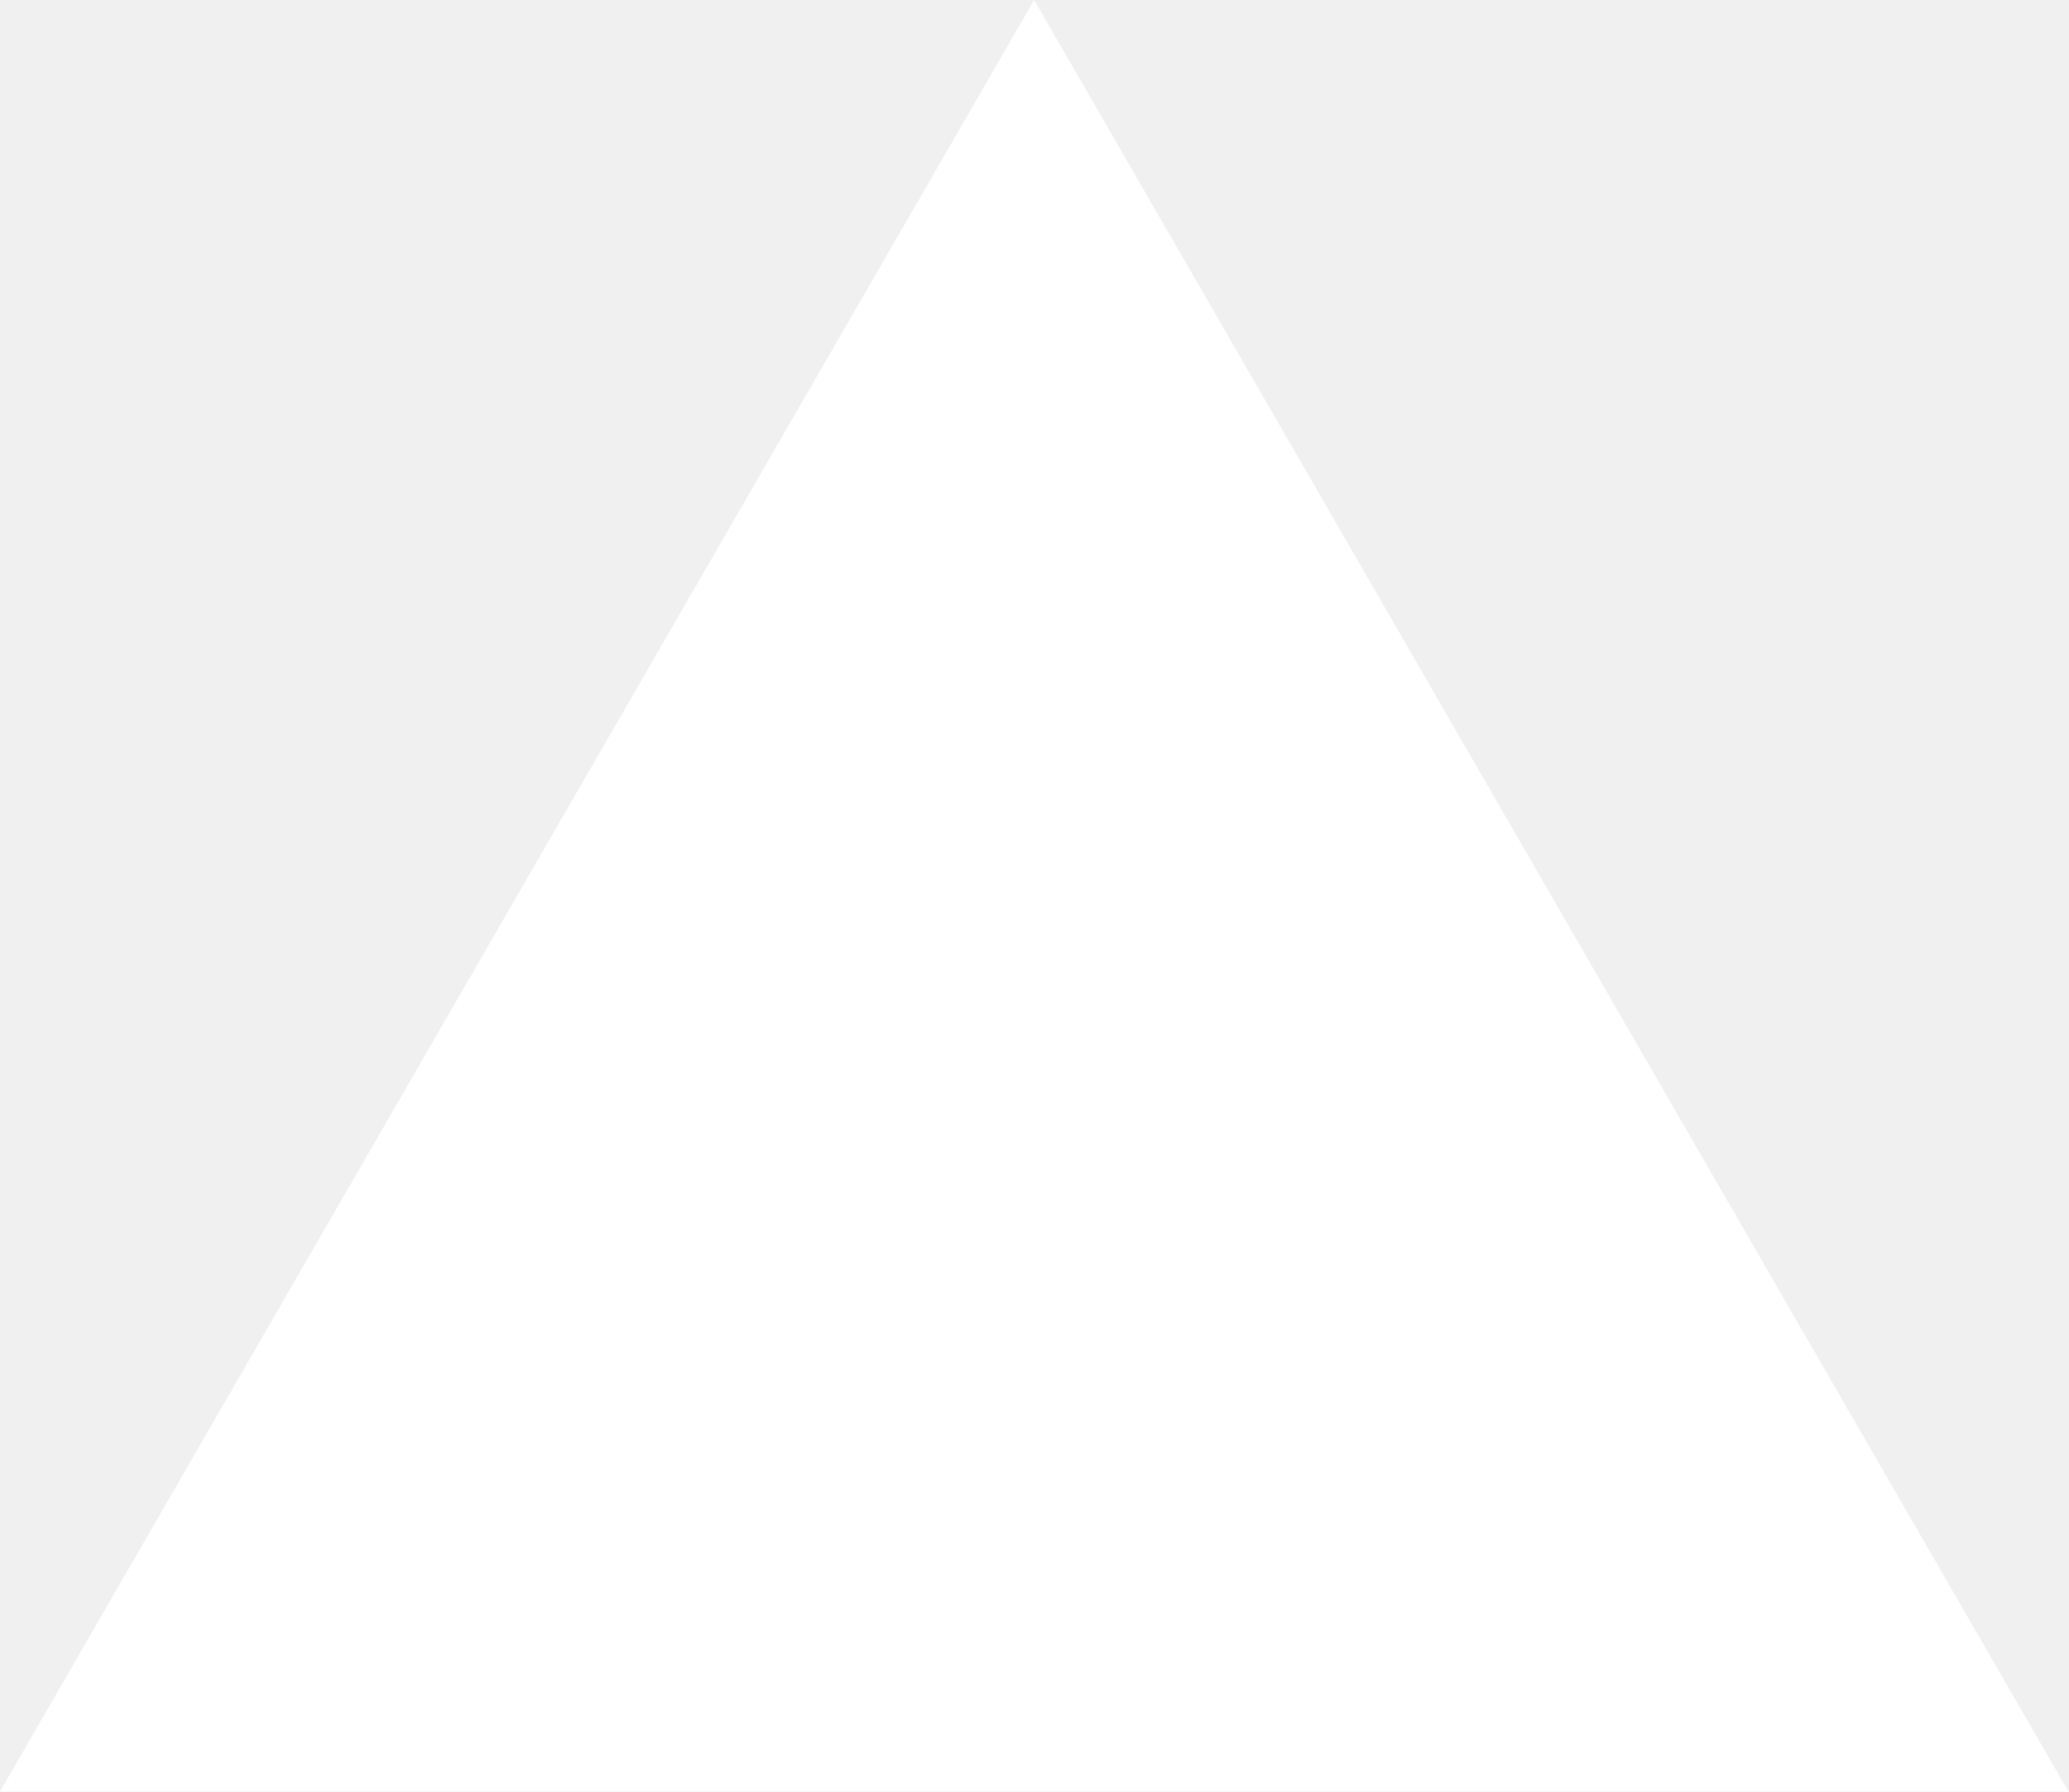
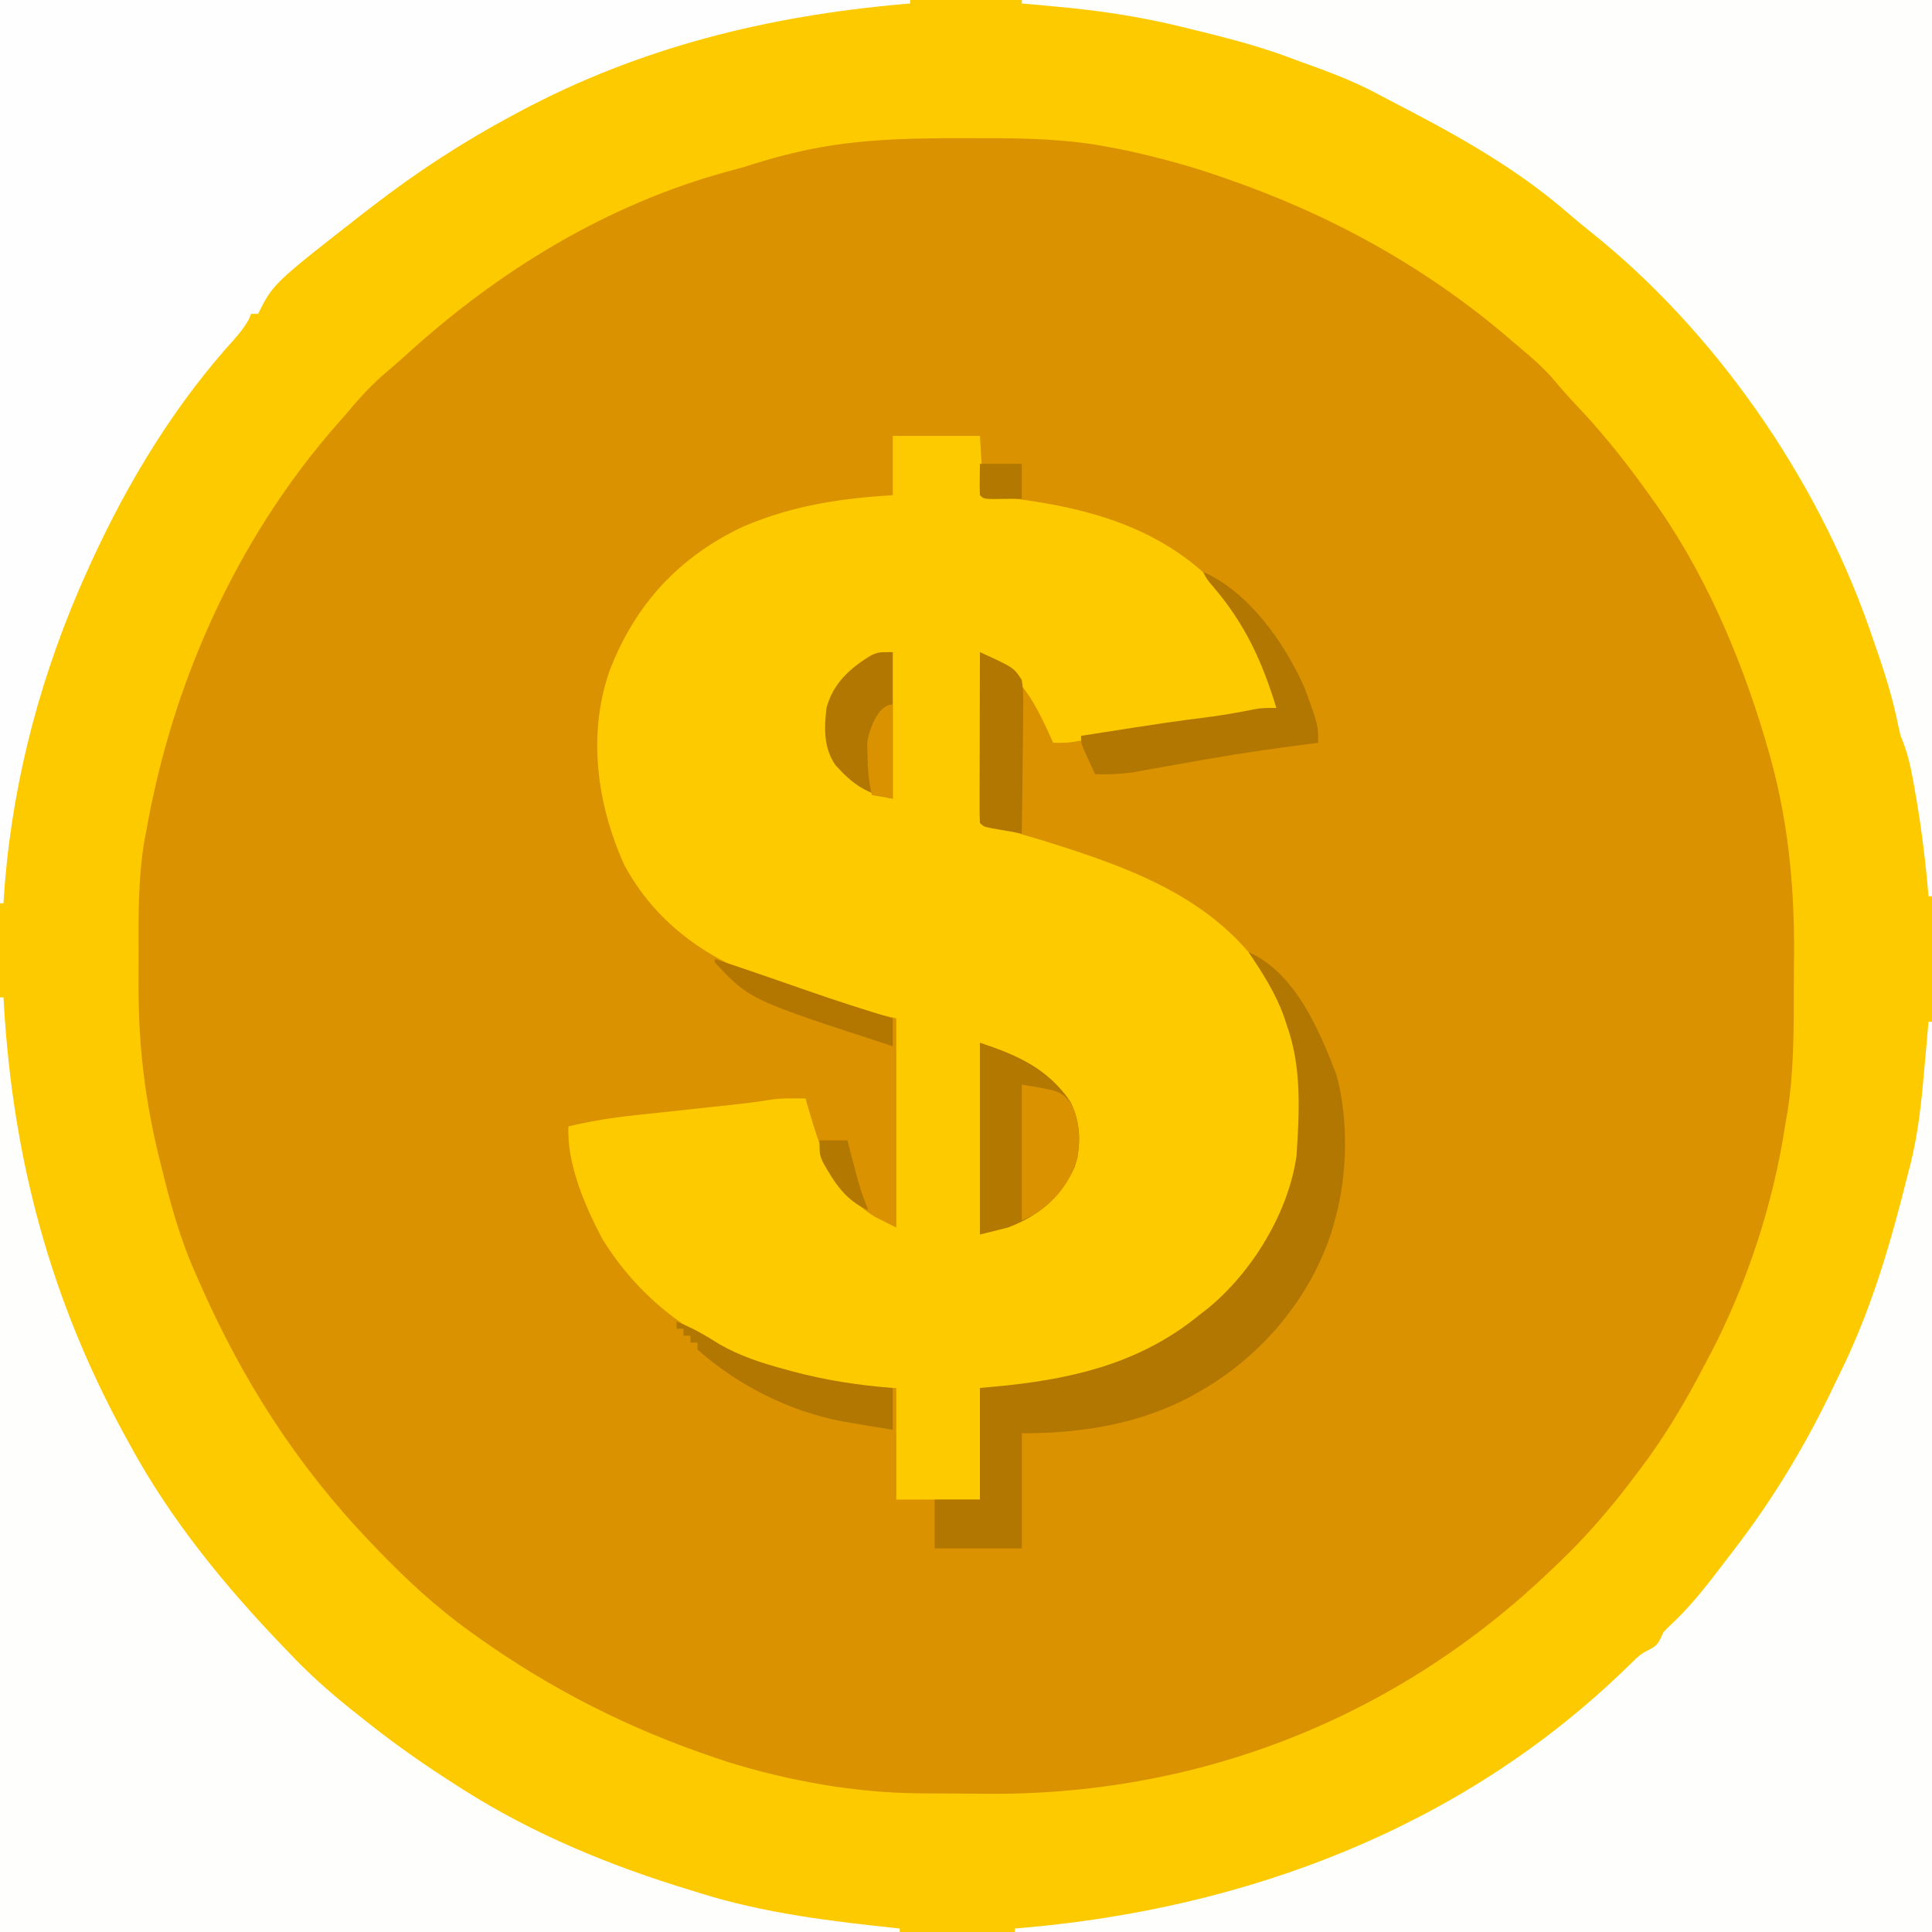
- <svg xmlns="http://www.w3.org/2000/svg" fill="none" viewBox="0 0 1155 1000">
-   <path d="m577.3 0 577.4 1000H0z" fill="#fff" />
+ <svg xmlns="http://www.w3.org/2000/svg" version="1.1" width="554" height="554">
+   <path d="M0,0C184.67,0,369.33,0,554,0c0,184.67,0,369.33,0,554c-184.67,0-369.33,0-554,0C0,369.33,0,184.67,0,0Z" fill="#DA9200" />
+   <path d="M0,0C184.67,0,369.33,0,554,0c0,184.67,0,369.33,0,554c-184.67,0-369.33,0-554,0C0,369.33,0,184.67,0,0ZM227,44c-.68,.17-1.36,.33-2.06,.5c-4.04,1.01-7.98,2.24-11.94,3.5c-1.29,.35-2.58,.7-3.88,1.05c-34.9,9.39-66.25,28.61-92.78,52.83c-2.14,1.94-4.32,3.81-6.53,5.68c-4.01,3.51-7.39,7.37-10.81,11.44c-.82,.94-1.65,1.87-2.5,2.84c-26.39,30.15-44.22,67.6-52.62,106.66c-.08,.37-.08,.37-.49,2.23c-.5,2.42-.95,4.84-1.39,7.27c-.09,.47-.09,.47-.55,2.85c-1.84,10.74-1.75,21.45-1.71,32.32c.01,3.26,0,6.52-.01,9.78c-.02,17.1,1.91,32.91,6.02,49.49c.18,.72,.36,1.45,.54,2.2C48.86,345.06,51.6,355.17,56,365c.2,.45,.2,.45,1.2,2.74C69.45,395.66,84.93,419.88,106,442c.57,.6,1.14,1.2,1.73,1.82c8.52,8.88,17.26,17.01,27.27,24.18c.37,.27,.37,.27,2.26,1.62C158.25,484.52,180.6,495.81,205,504c1.23,.42,2.46,.83,3.73,1.26c17.75,5.48,36.58,8.85,55.13,8.98c1.15,.01,2.29,.01,3.47,.02c2.43,.02,4.86,.03,7.29,.04c2.43,.01,4.86,.03,7.28,.06c61.55,.75,118.67-21.64,163.1-64.36c.27-.26,.27-.26,1.66-1.57c8.28-7.9,15.51-16.25,22.34-25.43c.21-.28,.21-.28,1.28-1.69c7.26-9.56,13.18-19.67,18.72-30.31c.38-.72,.76-1.43,1.15-2.17c10.83-20.62,18.41-43.8,21.85-66.83c.09-.49,.09-.49,.52-2.95c1.88-11.73,1.85-23.45,1.85-35.31c0-3.57,.04-7.15,.08-10.72c.1-19.86-1.92-39.41-7.57-58.52c-.3-1.01-.59-2.03-.89-3.07C498.68,187.05,488.11,162.6,473,142c-.22-.3-.22-.3-1.31-1.83c-6.2-8.64-12.74-16.7-20.07-24.4c-2.05-2.17-3.98-4.35-5.87-6.64c-3.22-3.81-6.94-6.94-10.75-10.13c-.89-.76-1.77-1.53-2.69-2.31C408.16,76.14,380.95,61.28,351,51c-.77-.27-1.53-.53-2.32-.8c-7.48-2.56-15.05-4.63-22.74-6.39c-.34-.08-.34-.08-2.04-.47c-2.29-.5-4.59-.93-6.9-1.34c-.5-.09-.5-.09-3.04-.54c-12.08-1.89-24.14-1.86-36.33-1.83c-1.12-.01-2.23-.01-3.37-.01c-16.06,.03-31.6,.46-47.26,4.38Z" fill="#FDCA00" />
+   <path d="M256,125c8.33,0,16.67,0,25,0c.33,5.67,.67,11.33,1,17c1.55,.16,3.09,.32,4.69,.48c24.52,2.68,47.98,8.66,64.71,28.16c7.65,9.65,12.83,20.15,14.6,32.36c-9.95,2.27-19.75,4.24-29.91,5.21c-7.56,.75-15.01,2.09-22.48,3.47c-.93,.17-1.86,.34-2.82,.52c-.83,.15-1.66,.31-2.51,.46C306,213,306,213,302,213c-.48-1.07-.97-2.15-1.47-3.25C295.96,199.92,292,193,282,188c0,16,0,32,0,48c5.67,1.67,11.33,3.33,17,5c26.44,8.24,51.92,17.31,66.5,42.61c8.67,16.66,10.34,36.83,5.66,55.03c-7.97,23.05-23.7,40.34-45.62,51.05c-7.07,3.06-14.13,5.11-21.66,6.69c-.4,.08-.4,.08-2.39,.5C294.64,398.19,287.95,398,281,398c0,10.67,0,21.33,0,32c-8,0-16,0-24,0c0-10.67,0-21.33,0-32c-4,0-8,0-12,0c-3.01-.46-5.81-.96-8.75-1.69c-.76-.18-1.52-.36-2.3-.54c-25.57-6.21-47.09-17.58-61.28-40.6c-4.93-9.37-10.19-21.52-9.67-32.17c6.5-1.56,12.87-2.56,19.51-3.25c.97-.11,1.95-.22,2.95-.32c3.07-.34,6.15-.67,9.23-.99c3.09-.33,6.17-.67,9.26-1c1.91-.21,3.83-.41,5.74-.62c3.58-.38,7.12-.79,10.67-1.39c3.6-.59,7-.49,10.64-.43c.29,1.03,.58,2.05,.88,3.11c3.7,12.67,7.32,23.65,19.12,30.89c1.98,.99,3.96,1.98,6,3c0-20,0-40,0-60c-2.97-.66-5.94-1.32-9-2c-9.17-2.43-18.16-5.31-27.06-8.56c-.39-.14-.39-.14-2.34-.85c-16.99-6.33-30.88-16.44-39.6-32.59c-7.82-17.32-10.6-37.42-4.19-55.69c7.31-19.08,20.09-32.85,38.57-41.43c14.04-5.93,27.47-7.97,42.62-8.88c0-5.67,0-11.33,0-17Z" fill="#FDCA00" />
+   <path d="M293,0c87,0,174,0,261,0c0,85.67,0,171.33,0,257c-.33,0-.66,0-1,0c-.1-1.12-.2-2.23-.3-3.38c-.86-9.24-2.05-18.36-3.7-27.49c-.17-.94-.33-1.87-.5-2.83c-.81-4.34-1.76-8.23-3.5-12.3c-.47-1.95-.91-3.91-1.31-5.87c-1.7-7.58-4.12-14.82-6.69-22.13c-.34-.99-.68-1.99-1.04-3.01C520.75,136.74,491.7,94.8,455.81,66.25c-2.97-2.38-5.85-4.84-8.75-7.31c-14.56-12.13-31.44-21.33-48.23-29.99c-1.53-.79-3.05-1.6-4.56-2.41c-6.84-3.59-14.02-6.23-21.28-8.83c-1.78-.64-3.56-1.29-5.33-1.96c-8.62-3.07-17.4-5.27-26.28-7.44c-1.22-.3-2.44-.59-3.69-.9c-11.58-2.76-23.15-4.49-35-5.53c-.95-.09-1.89-.18-2.86-.27c-2.28-.2-4.55-.41-6.83-.61c0-.33,0-.66,0-1Z" fill="#FEFEFD" />
+   <path d="M0,286c.33,0,.66,0,1,0c.04,.7,.08,1.39,.12,2.11C3.75,332.52,14.55,372.99,36,412c.35,.64,.69,1.28,1.05,1.93C48.99,435.96,64.66,455.02,82,473c.9,.94,1.79,1.88,2.72,2.84c5.73,5.88,11.83,11.1,18.28,16.16c1.01,.8,2.02,1.61,3.06,2.43c8.01,6.32,16.33,12.1,24.94,17.57c.63,.4,1.26,.8,1.9,1.22c20.24,12.81,42.24,21.86,65.1,28.78c.39,.12,.39,.12,2.39,.75c18.66,5.89,38.21,8.22,57.61,10.25c0,.33,0,.66,0,1c-86,0-172,0-258,0c0-89.33,0-178.67,0-268Z" fill="#FEFEFD" />
+   <path d="M0,0C87,0,174,0,261,0c0,.33,0,.66,0,1c-.38,.03-.38,.03-2.28,.2C220.04,4.61,183.42,13.6,149,32c-.74,.39-1.48,.79-2.24,1.2C132.68,40.75,119.66,49.24,107,59c-.83,.64-1.66,1.27-2.52,1.93C78.34,81.32,78.34,81.32,74,90c-.66,0-1.32,0-2,0c-.22,.54-.44,1.07-.67,1.63c-1.78,3.17-4.16,5.68-6.58,8.37C47.64,119.57,34.43,142.26,24,166c-.47,1.06-.94,2.13-1.42,3.23C10.39,197.74,2.83,228.01,1,259c-.33,0-.66,0-1,0C0,172.67,0,86.33,0,0Z" fill="#FEFEFE" />
+   <path d="M553,293c.33,0,.66,0,1,0c0,87,0,174,0,261c-87.67,0-175.33,0-263,0c0-.33,0-.66,0-1c.59-.05,1.19-.1,1.8-.15c64.5-5.51,126.14-28.65,173.23-74.26c.59-.56,1.18-1.13,1.79-1.72c.52-.5,1.04-1.01,1.57-1.53c1.61-1.34,1.61-1.34,3.74-2.4c2.43-1.22,2.75-2.51,3.87-4.94c1.1-1.17,2.26-2.29,3.44-3.37c5.28-5.16,9.69-10.9,14.14-16.76c.93-1.22,1.86-2.44,2.79-3.65c11.35-14.72,20.83-30.65,28.78-47.44c.8-1.67,1.61-3.33,2.42-4.99C537,374.23,542.29,355.84,547,337c.27-1.03,.53-2.05,.81-3.11c2.16-8.67,3.11-17.32,3.88-26.2c.13-1.44,.26-2.87,.39-4.31c.32-3.46,.62-6.92,.92-10.38Z" fill="#FEFEFD" />
+   <path d="M358,273c13.45,5.99,20.29,22.35,25.25,35.25c3.4,12.47,3.16,28.31-.25,40.75c-.26,.96-.51,1.92-.78,2.9C376.27,371.75,361.9,388.84,344,399c-.81,.46-1.63,.93-2.46,1.4C326.43,408.46,309.89,411,293,411c0,11,0,22,0,33c-8.33,0-16.67,0-25,0c0-4.67,0-9.33,0-14c4.33,0,8.67,0,13,0c0-10.67,0-21.33,0-32c2.6-.25,5.2-.49,7.88-.75c20.42-2.2,38.97-6.97,55.12-20.25c.77-.59,1.53-1.18,2.32-1.79c12.66-10.34,23.23-27.55,25.47-43.91c.8-12.55,1.52-25.3-2.79-37.3c-.28-.84-.56-1.68-.84-2.55C365.72,284.71,362,278.91,358,273Z" fill="#B27700" />
+   <path d="M281,299c10.77,3.59,19.48,7.39,26,17c2.89,6.04,3.17,12.35,1.13,18.73c-3.95,8.6-10.32,13.96-19.13,17.27c-2.64,.66-5.28,1.32-8,2c0-18.33,0-36.67,0-55Z" fill="#B27800" />
+   <path d="M345,164c13.17,5.77,23.31,20.36,29,33c4,10.93,4,10.93,4,16c-1.18,.15-2.36,.29-3.58,.45c-9.18,1.18-18.31,2.5-27.43,4.09c-.77,.13-1.55,.27-2.35,.4c-3.9,.69-7.8,1.38-11.69,2.08c-1.46,.26-2.92,.51-4.38,.77c-1.29,.24-2.58,.47-3.91,.71c-3.61,.49-7.03,.59-10.66,.5c-.67-1.46-1.34-2.92-2-4.37c-.37-.82-.74-1.63-1.12-2.47C310,213,310,213,310,211c25.55-3.99,25.55-3.99,37.86-5.56c3.98-.56,7.93-1.28,11.87-2.07C362,203,362,203,366,203c-4.07-13.33-8.96-24.06-18.14-34.79C346,166,346,166,345,164Z" fill="#B27700" />
+   <path d="M256,187c0,14,0,28,0,42c-7.4-1.23-11.5-4.1-16.46-9.63c-3.4-5.01-3.22-10.53-2.54-16.37c1.9-7.11,6.82-11.5,13-15.2c2-.8,2-.8,6-.8Z" fill="#B27700" />
+   <path d="M281,187c9.71,4.43,9.71,4.43,12,8c.53,3.35,.46,6.63,.39,10.02c-.01,.97-.01,1.94-.02,2.94c-.02,3.1-.07,6.19-.12,9.29c-.02,2.1-.04,4.2-.05,6.3c-.05,5.15-.12,10.3-.2,15.45c-1.81-.31-3.63-.62-5.44-.94c-1.01-.17-2.02-.35-3.06-.52C282,237,282,237,281,236c-.09-1.53-.12-3.07-.11-4.61c0-.98,0-1.96,0-2.97c0-1.07,.01-2.14,.01-3.24c0-1.08,.01-2.17,.01-3.29c0-3.48,.01-6.97,.03-10.45c0-2.36,.01-4.71,.01-7.07c.01-5.79,.03-11.58,.05-17.37Z" fill="#B27700" />
+   <path d="M194,379c4.48,1.66,8.28,3.93,12.3,6.46c5.89,3.36,11.95,5.34,18.45,7.1c.79,.22,1.59,.44,2.4,.66c9.59,2.57,18.96,4.01,28.85,4.78c0,4,0,8,0,12c-4-.64-8-1.31-12-2c-.74-.12-1.48-.24-2.24-.37C226.31,404.69,211.79,397.37,200,387c0-.66,0-1.32,0-2c-.66,0-1.32,0-2,0c0-.66,0-1.32,0-2c-.66,0-1.32,0-2,0c0-.66,0-1.32,0-2c-.66,0-1.32,0-2,0c0-.66,0-1.32,0-2Z" fill="#B27700" />
+   <path d="M293,311c10.89,1.82,10.89,1.82,13.81,4.94c2.93,5.08,2.84,10.36,2.19,16.06c-2.2,6.92-5.96,12-12,16c-1.32,.66-2.64,1.32-4,2c0-13,0-26,0-39Z" fill="#DA9200" />
+   <path d="M205,275c5.27,1.74,10.52,3.52,15.77,5.34c1.22,.42,2.44,.85,3.69,1.28c2.51,.87,5.02,1.75,7.53,2.62c7.96,2.76,15.94,5.34,24.01,7.76c0,2.64,0,5.28,0,8c-40.99-13.31-40.99-13.31-51-24c0-.33,0-.66,0-1Z" fill="#B37700" />
+   <path d="M256,202c0,9,0,18,0,27c-1.98-.33-3.96-.66-6-1c-.9-3.87-1.19-7.53-1.25-11.5c-.03-1.1-.05-2.21-.08-3.34c.35-3.33,2.94-11.16,7.33-11.16Z" fill="#DA9200" />
+   <path d="M235,327c2.64,0,5.28,0,8,0c.27,1.02,.53,2.05,.8,3.11c.36,1.36,.72,2.72,1.08,4.08c.17,.67,.34,1.34,.52,2.04c.98,3.71,2.08,7.25,3.6,10.77c-6.5-2.65-9.77-7.94-13.08-13.82C235,331,235,331,235,327Z" fill="#B37800" />
+   <path d="M281,133c4,0,8,0,12,0c0,3.3,0,6.6,0,10c-1.81,.03-3.62,.05-5.44,.06c-1.01,.01-2.02,.03-3.06,.04c-2.5-.1-2.5-.1-3.5-1.1c-.14-3-.04-5.99,0-9Z" fill="#B37800" />
</svg>
